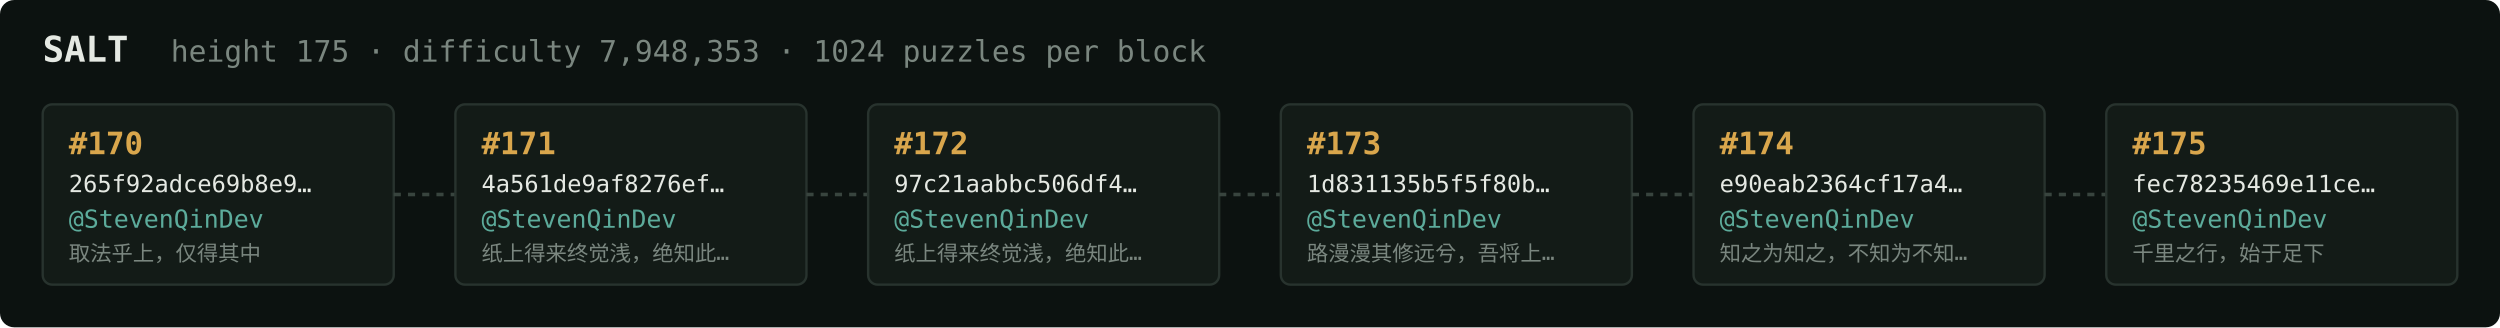
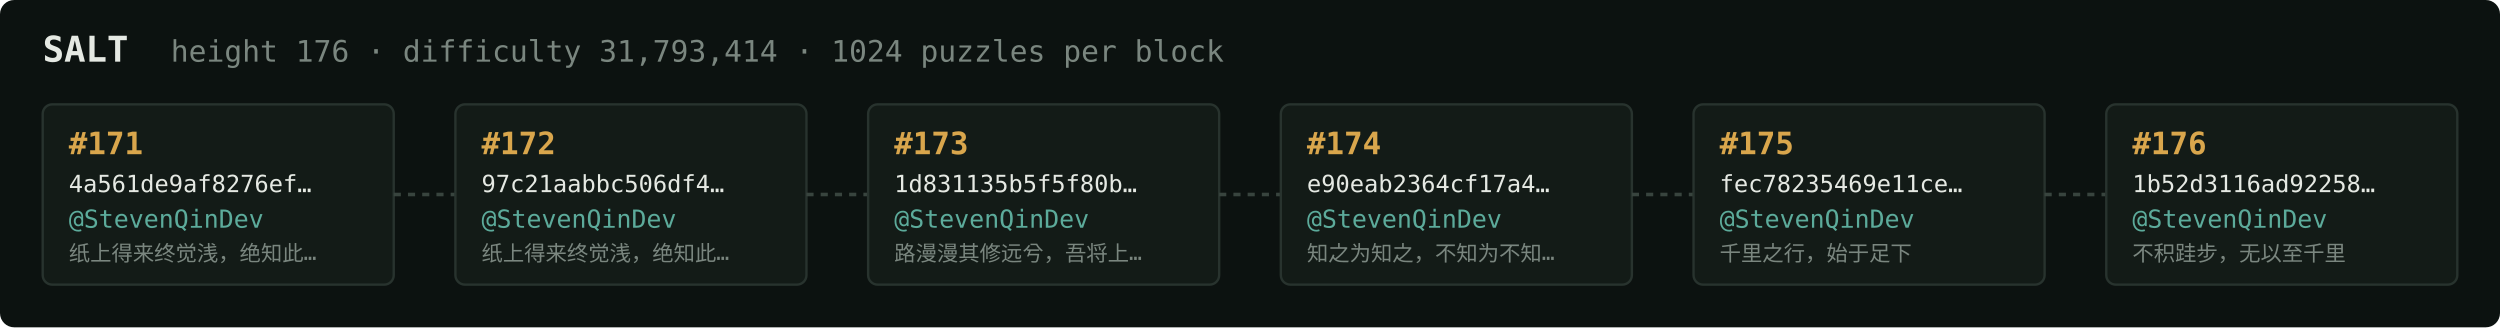
<svg xmlns="http://www.w3.org/2000/svg" width="1054" height="138" viewBox="0 0 1054 138" font-family="ui-monospace,SFMono-Regular,Menlo,monospace">
  <rect fill="#0c1210" width="1054" height="138" rx="6" />
  <text x="18" y="26" fill="#e5e9e3" font-size="15" font-weight="700">SALT</text>
-   <text x="72" y="26" fill="#7a867f" font-size="12.5">height 175 · difficulty 7,948,353 · 1024 puzzles per block</text>
+   <text x="72" y="26" fill="#7a867f" font-size="12.5">height 176 · difficulty 31,793,414 · 1024 puzzles per block</text>
  <rect x="18" y="44" width="148" height="76" rx="4" fill="#131b17" stroke="#28332e" stroke-width="1" />
-   <text x="29" y="65" fill="#d9a64c" font-size="13" font-weight="700">#170</text>
-   <text x="29" y="81" fill="#e5e9e3" font-size="10">265f92adce69b8e9…</text>
+   <text x="29" y="65" fill="#d9a64c" font-size="13" font-weight="700">#171</text>
+   <text x="29" y="81" fill="#e5e9e3" font-size="10">4a561de9af8276ef…</text>
  <text x="29" y="96" fill="#5cab9b" font-size="10.5">@StevenQinDev</text>
-   <text x="29" y="110" fill="#7a867f" font-size="9">取法乎上，仅得其中</text>
+   <text x="29" y="110" fill="#7a867f" font-size="9">纸上得来终觉浅，绝知此…</text>
  <line x1="166" y1="82.0" x2="192" y2="82.0" stroke="#38443e" stroke-width="1.5" stroke-dasharray="3 3" />
  <rect x="192" y="44" width="148" height="76" rx="4" fill="#131b17" stroke="#28332e" stroke-width="1" />
-   <text x="203" y="65" fill="#d9a64c" font-size="13" font-weight="700">#171</text>
-   <text x="203" y="81" fill="#e5e9e3" font-size="10">4a561de9af8276ef…</text>
+   <text x="203" y="65" fill="#d9a64c" font-size="13" font-weight="700">#172</text>
+   <text x="203" y="81" fill="#e5e9e3" font-size="10">97c21aabbc506df4…</text>
  <text x="203" y="96" fill="#5cab9b" font-size="10.5">@StevenQinDev</text>
  <text x="203" y="110" fill="#7a867f" font-size="9">纸上得来终觉浅，绝知此…</text>
  <line x1="340" y1="82.0" x2="366" y2="82.0" stroke="#38443e" stroke-width="1.5" stroke-dasharray="3 3" />
  <rect x="366" y="44" width="148" height="76" rx="4" fill="#131b17" stroke="#28332e" stroke-width="1" />
-   <text x="377" y="65" fill="#d9a64c" font-size="13" font-weight="700">#172</text>
-   <text x="377" y="81" fill="#e5e9e3" font-size="10">97c21aabbc506df4…</text>
+   <text x="377" y="65" fill="#d9a64c" font-size="13" font-weight="700">#173</text>
+   <text x="377" y="81" fill="#e5e9e3" font-size="10">1d831135b5f5f80b…</text>
  <text x="377" y="96" fill="#5cab9b" font-size="10.5">@StevenQinDev</text>
-   <text x="377" y="110" fill="#7a867f" font-size="9">纸上得来终觉浅，绝知此…</text>
+   <text x="377" y="110" fill="#7a867f" font-size="9">路漫漫其修远兮，吾将上…</text>
  <line x1="514" y1="82.0" x2="540" y2="82.0" stroke="#38443e" stroke-width="1.5" stroke-dasharray="3 3" />
  <rect x="540" y="44" width="148" height="76" rx="4" fill="#131b17" stroke="#28332e" stroke-width="1" />
-   <text x="551" y="65" fill="#d9a64c" font-size="13" font-weight="700">#173</text>
-   <text x="551" y="81" fill="#e5e9e3" font-size="10">1d831135b5f5f80b…</text>
+   <text x="551" y="65" fill="#d9a64c" font-size="13" font-weight="700">#174</text>
+   <text x="551" y="81" fill="#e5e9e3" font-size="10">e90eab2364cf17a4…</text>
  <text x="551" y="96" fill="#5cab9b" font-size="10.5">@StevenQinDev</text>
-   <text x="551" y="110" fill="#7a867f" font-size="9">路漫漫其修远兮，吾将上…</text>
+   <text x="551" y="110" fill="#7a867f" font-size="9">知之为知之，不知为不知…</text>
  <line x1="688" y1="82.0" x2="714" y2="82.0" stroke="#38443e" stroke-width="1.5" stroke-dasharray="3 3" />
  <rect x="714" y="44" width="148" height="76" rx="4" fill="#131b17" stroke="#28332e" stroke-width="1" />
-   <text x="725" y="65" fill="#d9a64c" font-size="13" font-weight="700">#174</text>
-   <text x="725" y="81" fill="#e5e9e3" font-size="10">e90eab2364cf17a4…</text>
+   <text x="725" y="65" fill="#d9a64c" font-size="13" font-weight="700">#175</text>
+   <text x="725" y="81" fill="#e5e9e3" font-size="10">fec78235469e11ce…</text>
  <text x="725" y="96" fill="#5cab9b" font-size="10.5">@StevenQinDev</text>
-   <text x="725" y="110" fill="#7a867f" font-size="9">知之为知之，不知为不知…</text>
+   <text x="725" y="110" fill="#7a867f" font-size="9">千里之行，始于足下</text>
  <line x1="862" y1="82.0" x2="888" y2="82.0" stroke="#38443e" stroke-width="1.5" stroke-dasharray="3 3" />
  <rect x="888" y="44" width="148" height="76" rx="4" fill="#131b17" stroke="#28332e" stroke-width="1" />
-   <text x="899" y="65" fill="#d9a64c" font-size="13" font-weight="700">#175</text>
-   <text x="899" y="81" fill="#e5e9e3" font-size="10">fec78235469e11ce…</text>
+   <text x="899" y="65" fill="#d9a64c" font-size="13" font-weight="700">#176</text>
+   <text x="899" y="81" fill="#e5e9e3" font-size="10">1b52d3116ad92258…</text>
  <text x="899" y="96" fill="#5cab9b" font-size="10.5">@StevenQinDev</text>
-   <text x="899" y="110" fill="#7a867f" font-size="9">千里之行，始于足下</text>
+   <text x="899" y="110" fill="#7a867f" font-size="9">不积跬步，无以至千里</text>
</svg>
